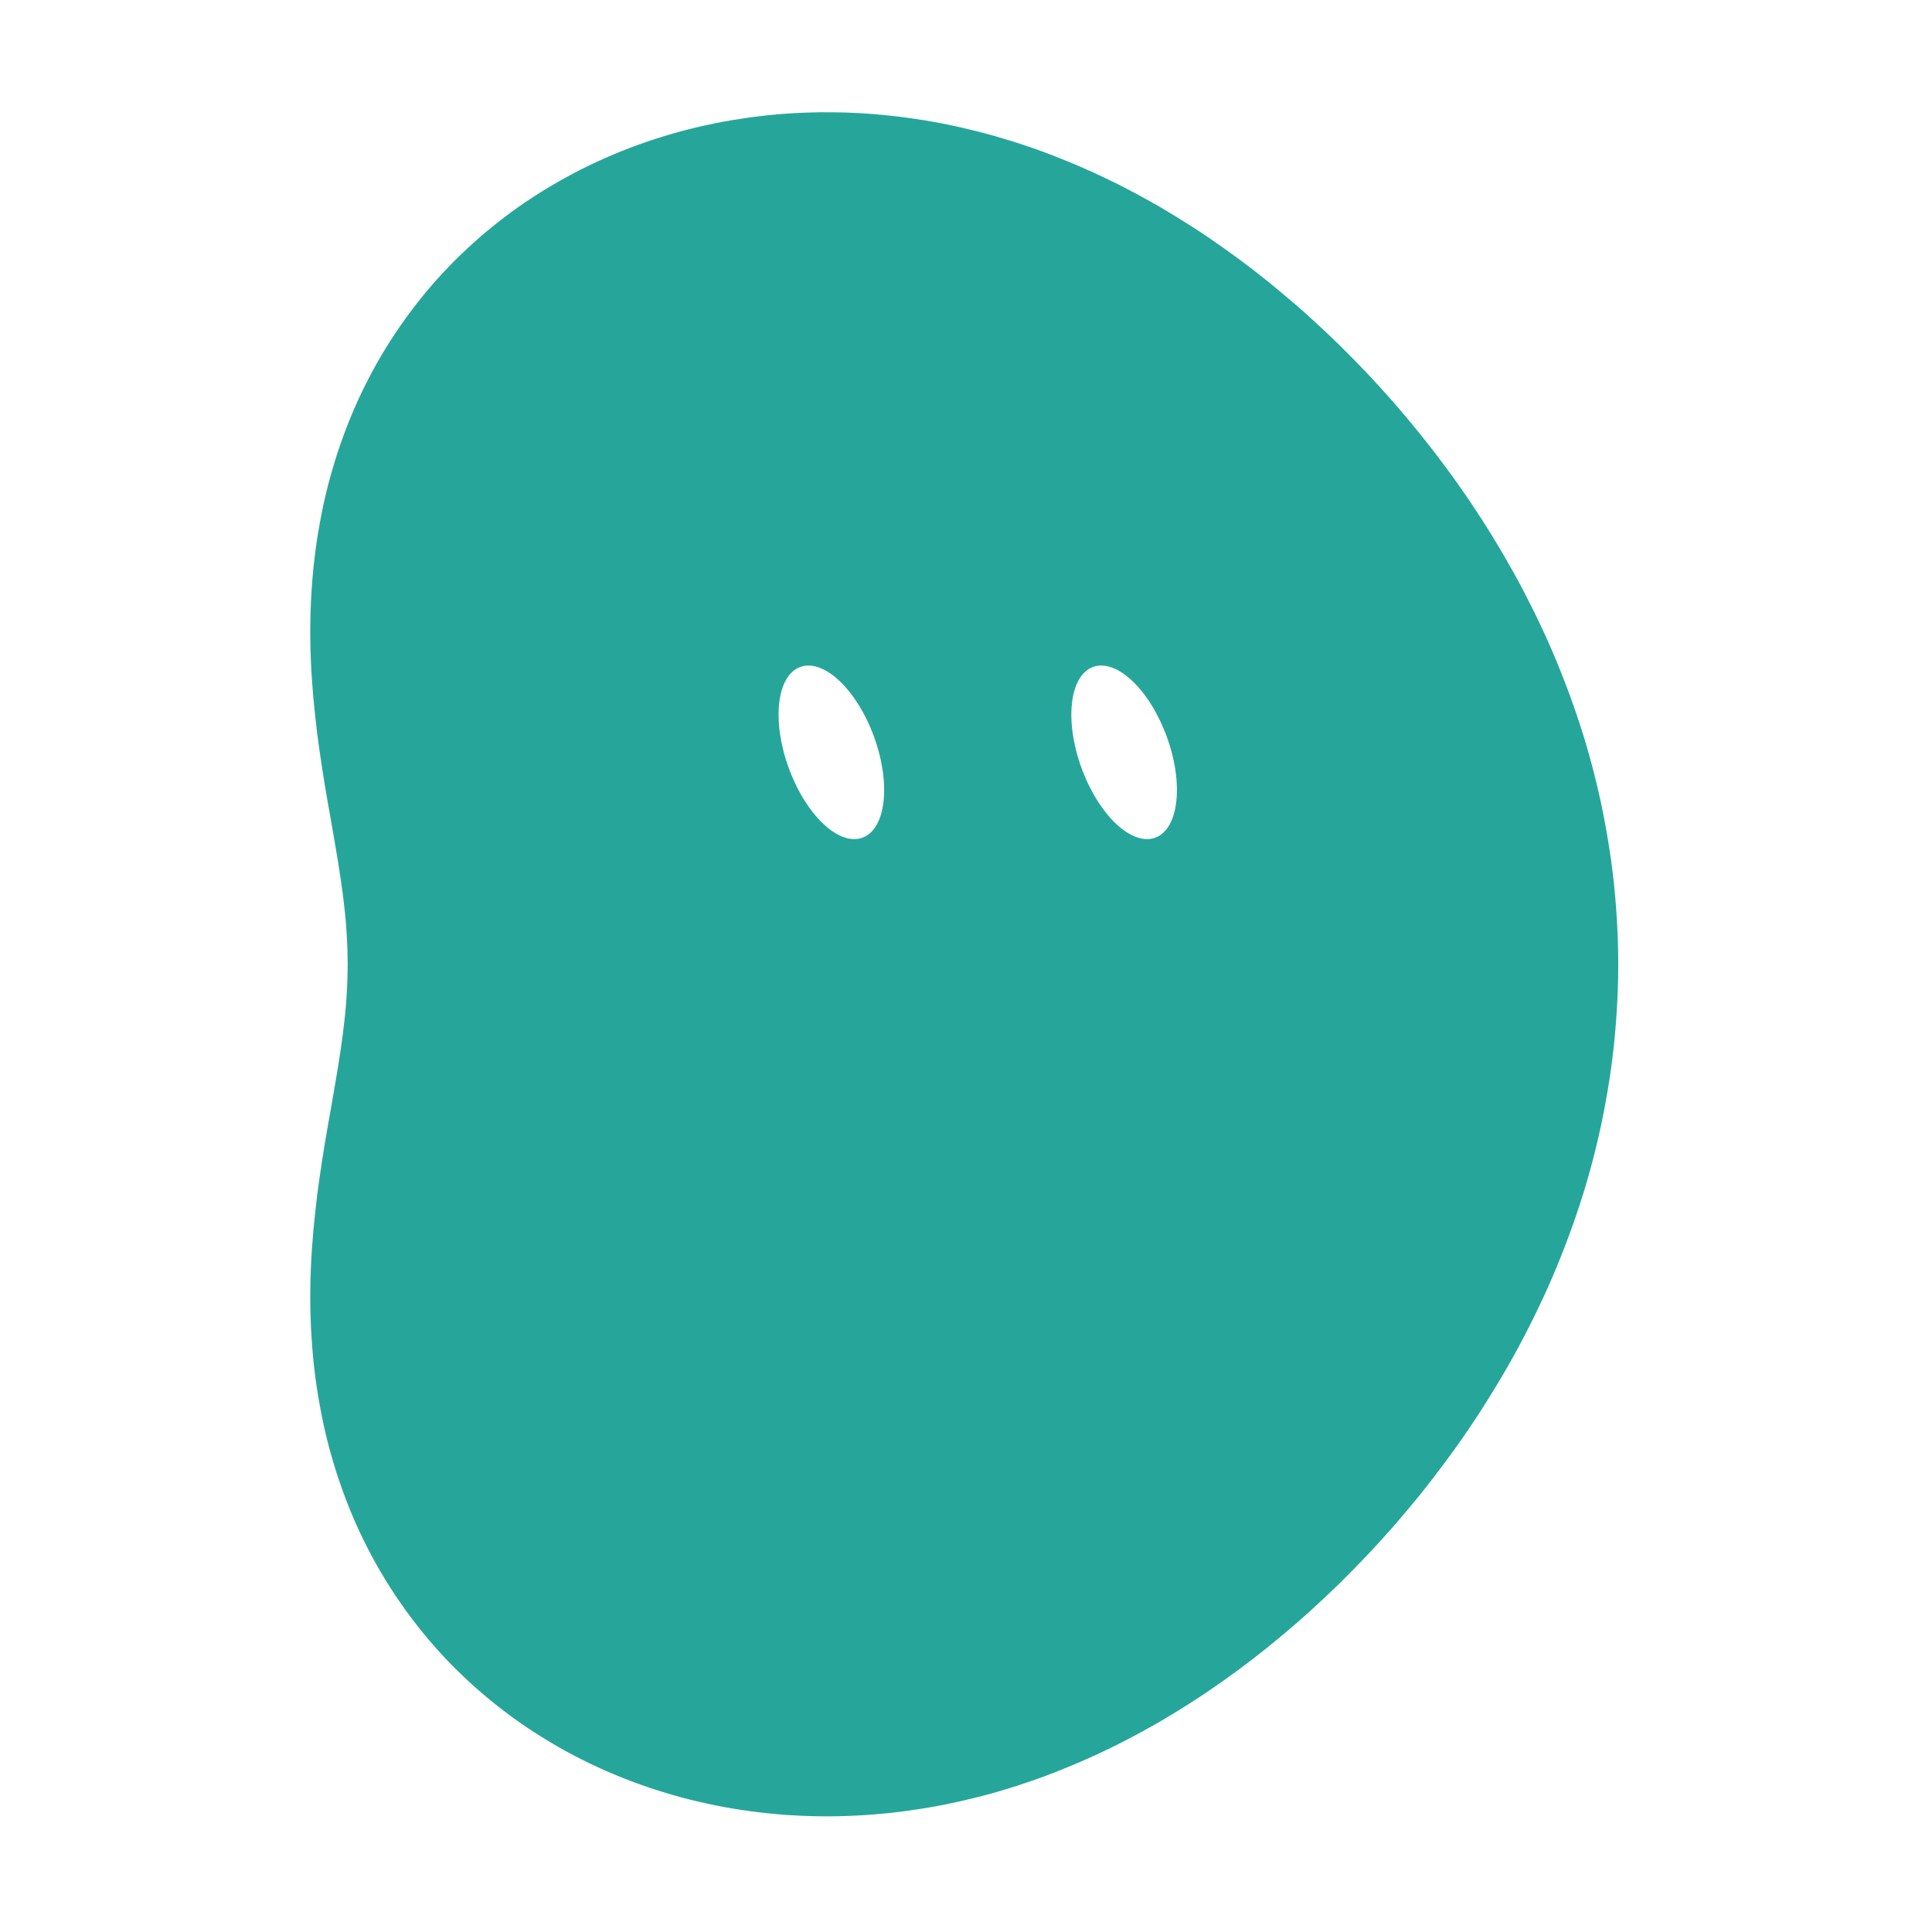
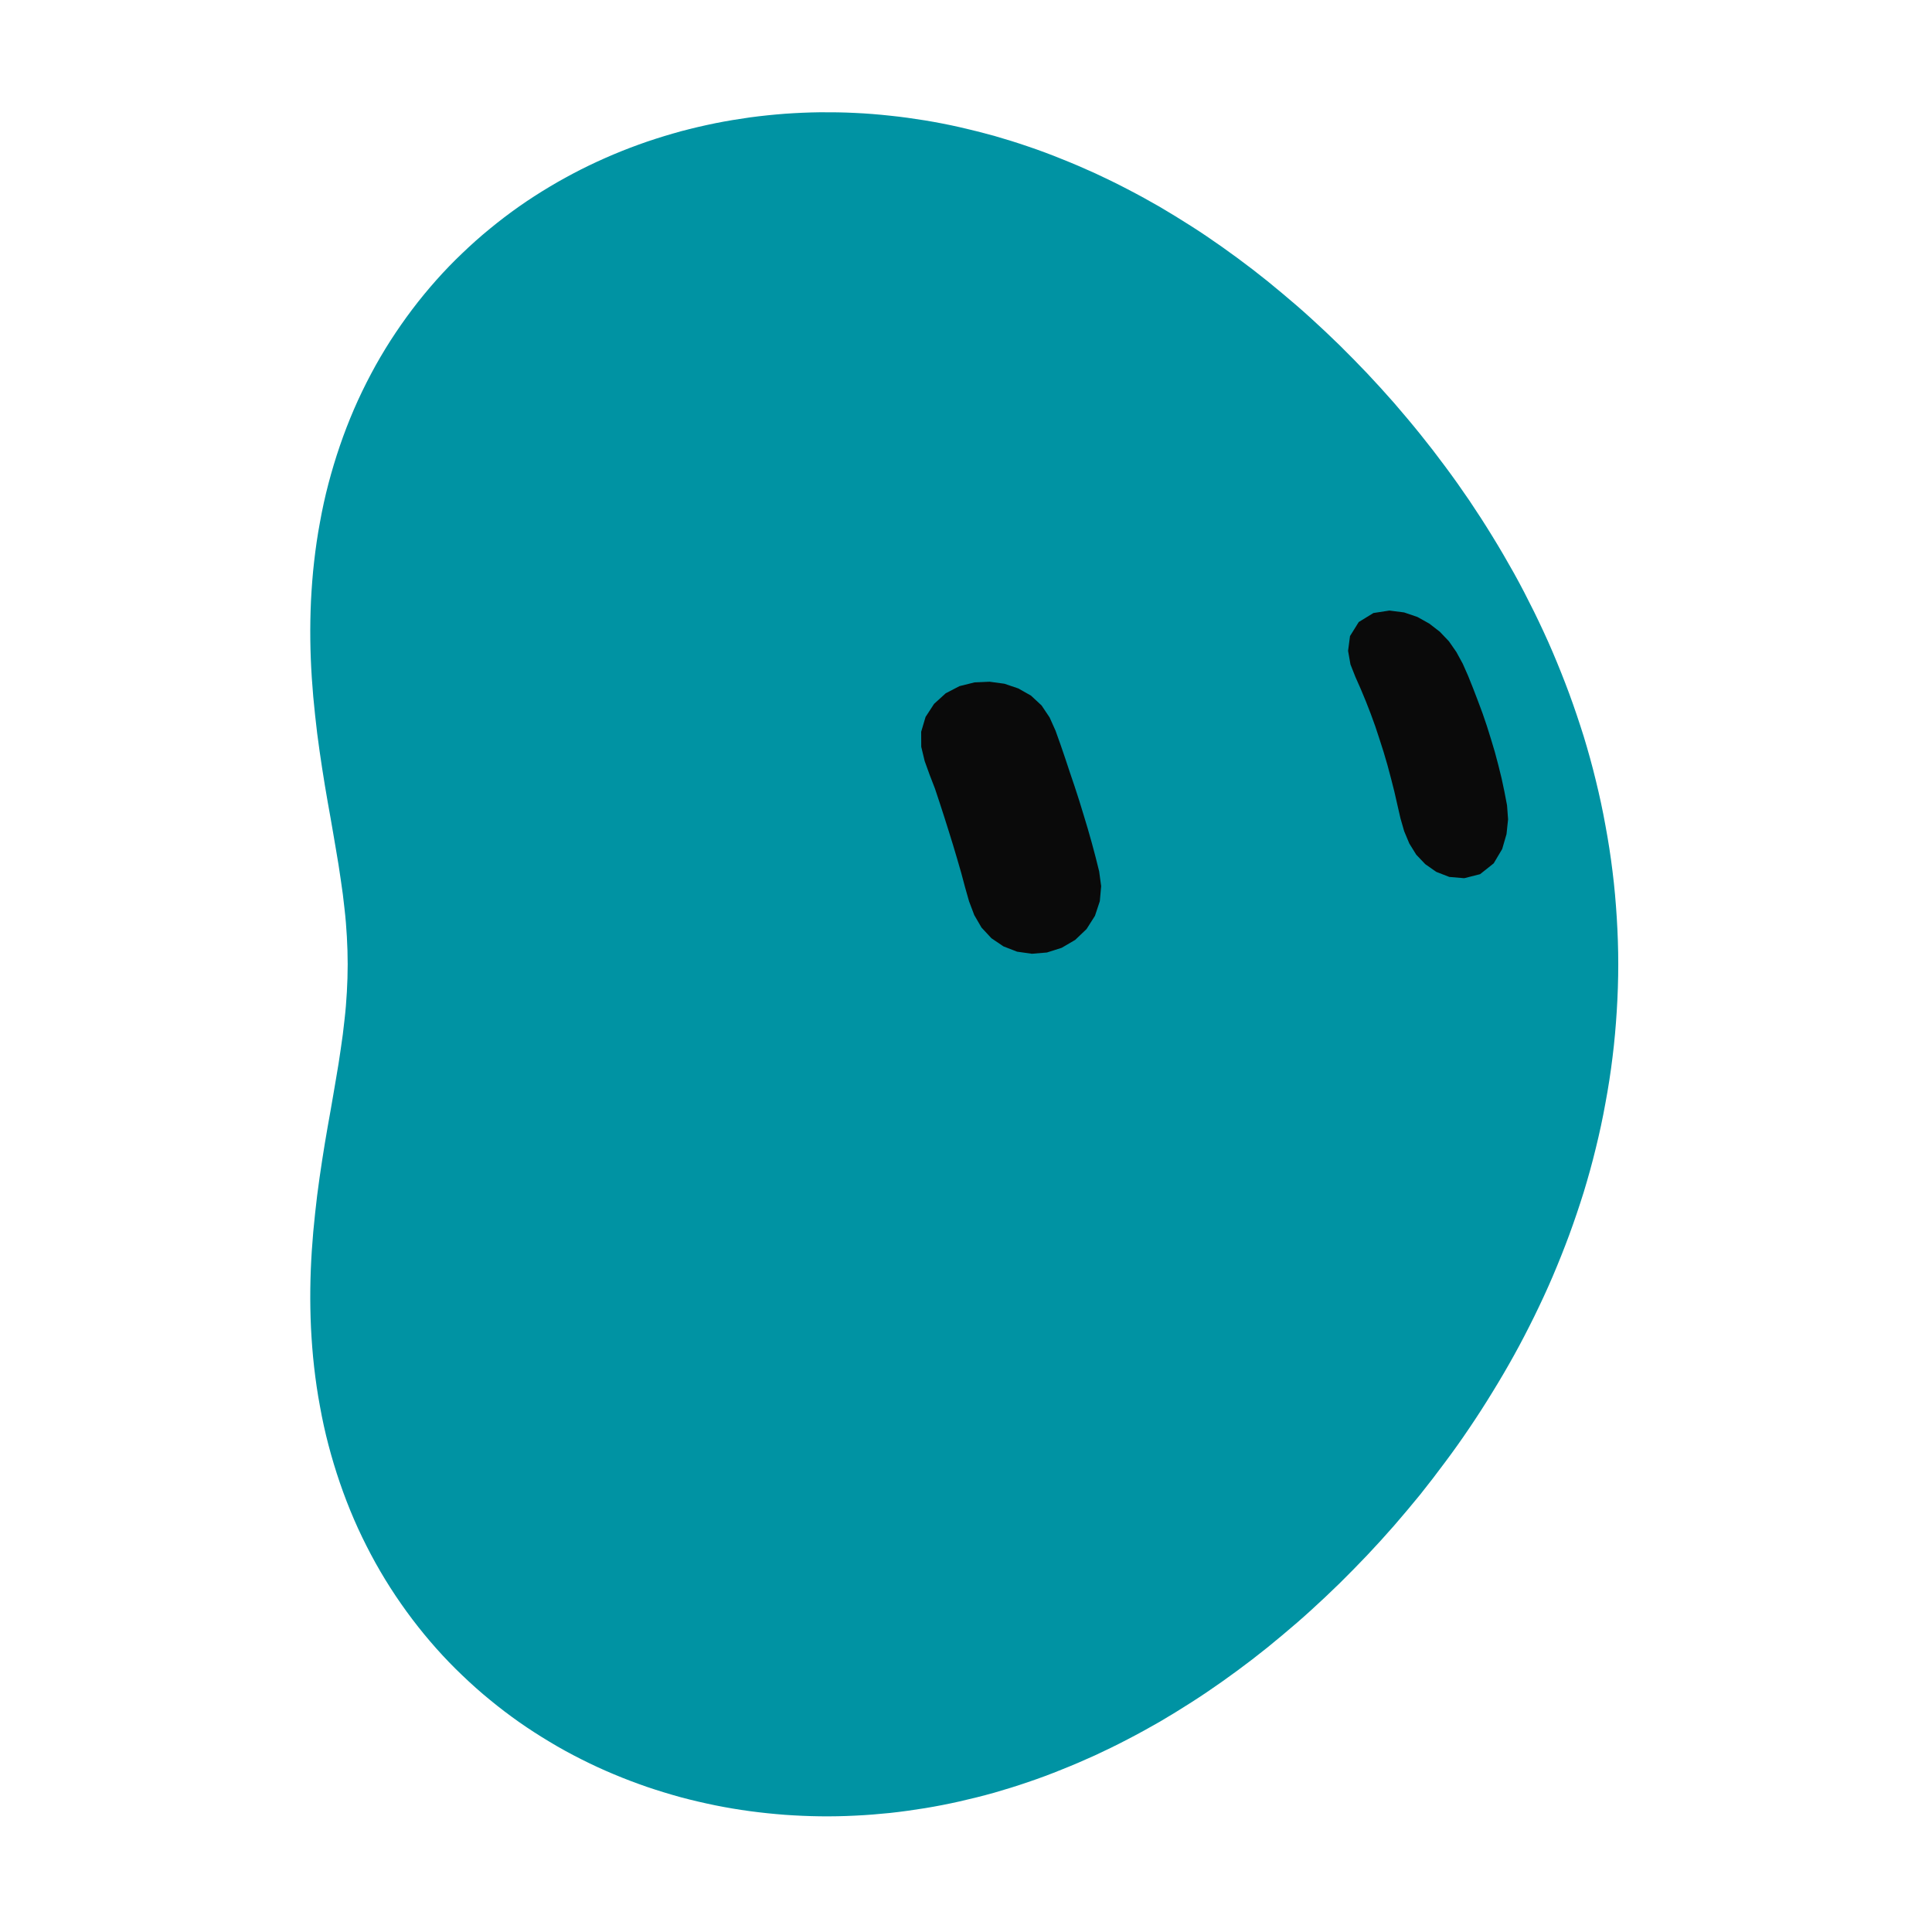
<svg xmlns="http://www.w3.org/2000/svg" width="229" height="229" viewBox="-15 -15 259 259">
  <g class="grok-bot-mark" data-official-id="bean" data-picker-shape="vertical-oval">
-     <path class="grok-bot-mark__compound" fill="#26A69A" fill-rule="evenodd" d="M201.94 114.27C201.94 116.35 201.87 118.44 201.74 120.53C201.61 122.6 201.43 124.68 201.17 126.74C200.92 128.8 200.6 130.85 200.22 132.88C199.86 134.91 199.42 136.93 198.93 138.92C198.45 140.91 197.9 142.88 197.31 144.82C196.7 146.77 196.05 148.69 195.36 150.57C194.66 152.46 193.92 154.31 193.14 156.14C192.36 157.97 191.52 159.76 190.66 161.52C189.79 163.28 188.9 165.01 187.96 166.7C187.02 168.4 186.05 170.05 185.05 171.67C184.06 173.29 183.03 174.89 181.98 176.44C180.93 178 179.85 179.52 178.74 181C177.64 182.49 176.52 183.94 175.38 185.37C174.23 186.78 173.06 188.17 171.89 189.52C170.7 190.88 169.5 192.2 168.28 193.49C167.06 194.77 165.82 196.04 164.58 197.26C163.32 198.49 162.06 199.68 160.77 200.85C159.5 202.01 158.2 203.13 156.88 204.23C155.58 205.33 154.25 206.4 152.91 207.43C151.57 208.46 150.21 209.46 148.84 210.43C147.48 211.39 146.1 212.33 144.7 213.22C143.3 214.12 141.89 214.98 140.48 215.81C139.05 216.63 137.62 217.42 136.17 218.17C134.72 218.93 133.26 219.64 131.79 220.32C130.32 220.99 128.83 221.63 127.34 222.22C125.85 222.83 124.34 223.39 122.83 223.9C121.32 224.42 119.8 224.89 118.27 225.33C116.74 225.76 115.2 226.14 113.66 226.49C112.12 226.84 110.57 227.14 109 227.4C107.45 227.65 105.89 227.87 104.33 228.04C102.76 228.2 101.2 228.33 99.63 228.4C98.07 228.48 96.49 228.51 94.92 228.49C93.35 228.47 91.79 228.4 90.22 228.29C88.66 228.17 87.1 228.01 85.53 227.8C83.98 227.59 82.43 227.33 80.89 227.02C79.34 226.7 77.81 226.35 76.28 225.94C74.76 225.52 73.24 225.06 71.74 224.55C70.24 224.03 68.75 223.47 67.28 222.85C65.81 222.24 64.35 221.56 62.92 220.84C61.49 220.12 60.07 219.35 58.69 218.51C57.3 217.68 55.93 216.8 54.59 215.86C53.27 214.93 51.95 213.93 50.69 212.89C49.41 211.85 48.17 210.74 46.97 209.59C45.77 208.45 44.6 207.24 43.49 205.99C42.37 204.73 41.3 203.43 40.27 202.07C39.25 200.72 38.27 199.32 37.34 197.87C36.42 196.43 35.54 194.93 34.73 193.4C33.92 191.87 33.15 190.29 32.46 188.69C31.77 187.09 31.13 185.44 30.56 183.77C29.99 182.11 29.48 180.42 29.03 178.7C28.58 176.99 28.2 175.25 27.89 173.51C27.56 171.77 27.31 170.01 27.11 168.26C26.91 166.51 26.78 164.74 26.69 163C26.61 161.25 26.58 159.51 26.6 157.78C26.62 156.06 26.69 154.34 26.8 152.66C26.91 150.98 27.06 149.31 27.24 147.68C27.41 146.05 27.61 144.45 27.84 142.87C28.06 141.3 28.31 139.76 28.55 138.26C28.8 136.75 29.06 135.29 29.32 133.85C29.56 132.41 29.82 131.02 30.04 129.65C30.28 128.27 30.5 126.94 30.68 125.63C30.88 124.31 31.05 123.03 31.18 121.75C31.33 120.47 31.43 119.23 31.5 117.98C31.57 116.74 31.61 115.51 31.61 114.27C31.61 113.04 31.57 111.8 31.5 110.56C31.43 109.31 31.33 108.07 31.18 106.79C31.05 105.51 30.88 104.23 30.68 102.92C30.5 101.61 30.28 100.27 30.04 98.89C29.82 97.52 29.56 96.13 29.32 94.69C29.06 93.26 28.8 91.79 28.55 90.28C28.31 88.78 28.06 87.24 27.84 85.67C27.61 84.11 27.41 82.49 27.24 80.86C27.06 79.23 26.91 77.56 26.8 75.88C26.69 74.2 26.62 72.48 26.6 70.76C26.58 69.03 26.61 67.29 26.69 65.54C26.78 63.8 26.91 62.03 27.11 60.29C27.31 58.53 27.56 56.77 27.89 55.03C28.2 53.29 28.58 51.55 29.03 49.84C29.48 48.13 29.99 46.43 30.56 44.77C31.13 43.1 31.77 41.45 32.46 39.85C33.15 38.25 33.92 36.67 34.73 35.14C35.54 33.61 36.42 32.11 37.34 30.67C38.27 29.23 39.25 27.82 40.27 26.47C41.3 25.11 42.37 23.81 43.49 22.55C44.6 21.3 45.77 20.09 46.97 18.95C48.17 17.8 49.41 16.69 50.69 15.65C51.95 14.61 53.27 13.61 54.59 12.68C55.93 11.74 57.3 10.86 58.69 10.03C60.07 9.2 61.49 8.43 62.92 7.7C64.35 6.98 65.81 6.31 67.28 5.69C68.75 5.07 70.24 4.51 71.74 3.99C73.24 3.48 74.76 3.02 76.28 2.6C77.81 2.19 79.34 1.84 80.89 1.52C82.43 1.21 83.98 0.96 85.53 0.74C87.1 0.53 88.66 0.37 90.22 0.25C91.79 0.14 93.35 0.07 94.92 0.05C96.49 0.04 98.07 0.06 99.63 0.14C101.2 0.21 102.76 0.34 104.33 0.51C105.89 0.67 107.45 0.89 109 1.14C110.57 1.4 112.12 1.7 113.66 2.05C115.2 2.4 116.74 2.79 118.27 3.21C119.8 3.65 121.32 4.12 122.83 4.64C124.34 5.15 125.85 5.71 127.34 6.32C128.83 6.91 130.32 7.55 131.79 8.22C133.26 8.9 134.72 9.61 136.17 10.37C137.62 11.12 139.05 11.91 140.48 12.73C141.89 13.56 143.3 14.43 144.7 15.32C146.1 16.21 147.48 17.15 148.84 18.11C150.21 19.08 151.57 20.08 152.91 21.11C154.25 22.14 155.58 23.21 156.88 24.31C158.2 25.41 159.5 26.53 160.77 27.69C162.06 28.86 163.32 30.05 164.58 31.28C165.82 32.5 167.06 33.77 168.28 35.05C169.5 36.35 170.7 37.66 171.89 39.02C173.06 40.38 174.23 41.76 175.38 43.19C176.52 44.6 177.64 46.05 178.74 47.54C179.85 49.03 180.93 50.55 181.98 52.1C183.03 53.66 184.06 55.25 185.05 56.87C186.05 58.49 187.02 60.16 187.96 61.84C188.9 63.53 189.79 65.26 190.66 67.02C191.52 68.78 192.36 70.57 193.14 72.4C193.92 74.23 194.66 76.08 195.36 77.97C196.05 79.85 196.7 81.78 197.31 83.72C197.9 85.66 198.45 87.63 198.93 89.62C199.42 91.62 199.86 93.63 200.22 95.66C200.6 97.69 200.92 99.74 201.17 101.8C201.43 103.86 201.61 105.94 201.74 108.02C201.87 110.1 201.94 112.19 201.94 114.27Z M 92.29,74.41 A 6.09,12.18 -20 0,1 102.17,83.77 A 6.09,12.18 -20 0,1 100.62,97.30 A 6.09,12.18 -20 0,1 90.73,87.94 A 6.09,12.18 -20 0,1 92.29,74.41 Z M 131.53,74.41 A 6.09,12.18 -20 0,1 141.42,83.77 A 6.09,12.18 -20 0,1 139.86,97.30 A 6.09,12.18 -20 0,1 129.98,87.94 A 6.09,12.18 -20 0,1 131.53,74.41 Z" />
+     <path class="grok-bot-mark__head" fill="#0093A3" d="M201.94 114.27C201.94 116.35 201.87 118.44 201.74 120.53C201.61 122.6 201.43 124.68 201.17 126.74C200.92 128.8 200.6 130.85 200.22 132.88C199.86 134.91 199.42 136.93 198.93 138.92C198.45 140.91 197.9 142.88 197.31 144.82C196.7 146.77 196.05 148.69 195.36 150.57C194.66 152.46 193.92 154.31 193.14 156.14C192.36 157.97 191.52 159.76 190.66 161.52C189.79 163.28 188.9 165.01 187.96 166.7C187.02 168.4 186.05 170.05 185.05 171.67C184.06 173.29 183.03 174.89 181.98 176.44C180.93 178 179.85 179.52 178.74 181C177.64 182.49 176.52 183.94 175.38 185.37C174.23 186.78 173.06 188.17 171.89 189.52C170.7 190.88 169.5 192.2 168.28 193.49C167.06 194.77 165.82 196.04 164.58 197.26C163.32 198.49 162.06 199.68 160.77 200.85C159.5 202.01 158.2 203.13 156.88 204.23C155.58 205.33 154.25 206.4 152.91 207.43C151.57 208.46 150.21 209.46 148.84 210.43C147.48 211.39 146.1 212.33 144.7 213.22C143.3 214.12 141.89 214.98 140.48 215.81C139.05 216.63 137.62 217.42 136.17 218.17C134.72 218.93 133.26 219.64 131.79 220.32C130.32 220.99 128.83 221.63 127.34 222.22C125.85 222.83 124.34 223.39 122.83 223.9C121.32 224.42 119.8 224.89 118.27 225.33C116.74 225.76 115.2 226.14 113.66 226.49C112.12 226.84 110.57 227.14 109 227.4C107.45 227.65 105.89 227.87 104.33 228.04C102.76 228.2 101.2 228.33 99.63 228.4C98.07 228.48 96.49 228.51 94.92 228.49C93.35 228.47 91.79 228.4 90.22 228.29C88.66 228.17 87.1 228.01 85.53 227.8C83.98 227.59 82.43 227.33 80.89 227.02C79.34 226.7 77.81 226.35 76.28 225.94C74.76 225.52 73.24 225.06 71.74 224.55C70.24 224.03 68.75 223.47 67.28 222.85C65.81 222.24 64.35 221.56 62.92 220.84C61.49 220.12 60.07 219.35 58.69 218.51C57.3 217.68 55.93 216.8 54.59 215.86C53.27 214.93 51.95 213.93 50.69 212.89C49.41 211.85 48.17 210.74 46.97 209.59C45.77 208.45 44.6 207.24 43.49 205.99C42.37 204.73 41.3 203.43 40.27 202.07C39.25 200.72 38.27 199.32 37.34 197.87C36.42 196.43 35.54 194.93 34.73 193.4C33.92 191.87 33.15 190.29 32.46 188.69C31.77 187.09 31.13 185.44 30.56 183.77C29.99 182.11 29.48 180.42 29.03 178.7C28.58 176.99 28.2 175.25 27.89 173.51C27.56 171.77 27.31 170.01 27.11 168.26C26.91 166.51 26.78 164.74 26.69 163C26.61 161.25 26.58 159.51 26.6 157.78C26.62 156.06 26.69 154.34 26.8 152.66C26.91 150.98 27.06 149.31 27.24 147.68C27.41 146.05 27.61 144.45 27.84 142.87C28.06 141.3 28.31 139.76 28.55 138.26C28.8 136.75 29.06 135.29 29.32 133.85C29.56 132.41 29.82 131.02 30.04 129.65C30.28 128.27 30.5 126.94 30.68 125.63C30.88 124.31 31.05 123.03 31.18 121.75C31.33 120.47 31.43 119.23 31.5 117.98C31.57 116.74 31.61 115.51 31.61 114.27C31.61 113.04 31.57 111.8 31.5 110.56C31.43 109.31 31.33 108.07 31.18 106.79C31.05 105.51 30.88 104.23 30.68 102.92C30.5 101.61 30.28 100.27 30.04 98.89C29.82 97.52 29.56 96.13 29.32 94.69C29.06 93.26 28.8 91.79 28.55 90.28C28.31 88.78 28.06 87.24 27.84 85.67C27.61 84.11 27.41 82.49 27.24 80.86C27.06 79.23 26.91 77.56 26.8 75.88C26.69 74.2 26.62 72.48 26.6 70.76C26.58 69.03 26.61 67.29 26.69 65.54C26.78 63.8 26.91 62.03 27.11 60.29C27.31 58.53 27.56 56.77 27.89 55.03C28.2 53.29 28.58 51.55 29.03 49.84C29.48 48.13 29.99 46.43 30.56 44.77C31.13 43.1 31.77 41.45 32.46 39.85C33.15 38.25 33.92 36.67 34.73 35.14C35.54 33.61 36.42 32.11 37.34 30.67C38.27 29.23 39.25 27.82 40.27 26.47C41.3 25.11 42.37 23.81 43.49 22.55C44.6 21.3 45.77 20.09 46.97 18.95C48.17 17.8 49.41 16.69 50.69 15.65C51.95 14.61 53.27 13.61 54.59 12.68C55.93 11.74 57.3 10.86 58.69 10.03C60.07 9.2 61.49 8.43 62.92 7.7C64.35 6.98 65.81 6.31 67.28 5.69C68.75 5.07 70.24 4.51 71.74 3.99C73.24 3.48 74.76 3.02 76.28 2.6C77.81 2.19 79.34 1.84 80.89 1.52C82.43 1.21 83.98 0.96 85.53 0.74C87.1 0.53 88.66 0.37 90.22 0.25C91.79 0.14 93.35 0.07 94.92 0.05C96.49 0.04 98.07 0.06 99.63 0.14C101.2 0.21 102.76 0.34 104.33 0.51C105.89 0.67 107.45 0.89 109 1.14C110.57 1.4 112.12 1.7 113.66 2.05C115.2 2.4 116.74 2.79 118.27 3.21C119.8 3.65 121.32 4.12 122.83 4.64C124.34 5.15 125.85 5.71 127.34 6.32C128.83 6.91 130.32 7.55 131.79 8.22C133.26 8.9 134.72 9.61 136.17 10.37C137.62 11.12 139.05 11.91 140.48 12.73C141.89 13.56 143.3 14.43 144.7 15.32C146.1 16.21 147.48 17.15 148.84 18.11C150.21 19.08 151.57 20.08 152.91 21.11C154.25 22.14 155.58 23.21 156.88 24.31C158.2 25.41 159.5 26.53 160.77 27.69C162.06 28.86 163.32 30.05 164.58 31.28C165.82 32.5 167.06 33.77 168.28 35.05C169.5 36.35 170.7 37.66 171.89 39.02C173.06 40.38 174.23 41.76 175.38 43.19C176.52 44.6 177.64 46.05 178.74 47.54C179.85 49.03 180.93 50.55 181.98 52.1C183.03 53.66 184.06 55.25 185.05 56.87C186.05 58.49 187.02 60.16 187.96 61.84C188.9 63.53 189.79 65.26 190.66 67.02C191.52 68.78 192.36 70.57 193.14 72.4C193.92 74.23 194.66 76.08 195.36 77.97C196.05 79.85 196.7 81.78 197.31 83.72C197.9 85.66 198.45 87.63 198.93 89.62C199.42 91.62 199.86 93.63 200.22 95.66C200.6 97.69 200.92 99.74 201.17 101.8C201.43 103.86 201.61 105.94 201.74 108.02C201.87 110.1 201.94 112.19 201.94 114.27Z" />
+     <path class="grok-bot-mark__eye grok-bot-mark__eye--left" fill="#0A0A0A" d="M117.66 76.39L119.65 76.66L121.51 77.29L123.21 78.25L124.63 79.57L125.71 81.18L126.51 82.97L127.17 84.82L127.81 86.69L128.43 88.56L129.06 90.42L129.67 92.30L130.25 94.19L130.82 96.08L131.36 97.98L131.87 99.89L132.35 101.81L132.62 103.80L132.44 105.81L131.79 107.77L130.66 109.55L129.14 111.00L127.33 112.06L125.35 112.69L123.33 112.86L121.35 112.58L119.52 111.87L117.91 110.78L116.58 109.35L115.61 107.68L114.91 105.83L114.37 103.93L113.86 102.02L113.31 100.12L112.75 98.24L112.16 96.34L111.57 94.47L110.96 92.59L110.34 90.72L109.63 88.88L108.96 87.03L108.50 85.11L108.49 83.10L109.08 81.11L110.22 79.36L111.78 77.94L113.63 76.98L115.64 76.48Z" />
+     <path class="grok-bot-mark__eye grok-bot-mark__eye--right" fill="#0A0A0A" d="M171.26 66.85L173.23 67.10L175.02 67.71L176.61 68.60L178.02 69.69L179.24 70.97L180.24 72.41L181.09 73.97L181.81 75.60L182.48 77.27L183.12 78.94L183.75 80.63L184.33 82.33L184.87 84.06L185.39 85.79L185.86 87.56L186.30 89.34L186.68 91.13L187.03 92.96L187.17 94.84L186.96 96.82L186.38 98.82L185.24 100.74L183.42 102.19L181.29 102.73L179.29 102.56L177.54 101.88L176.07 100.85L174.86 99.58L173.93 98.08L173.24 96.43L172.74 94.69L172.33 92.90L171.92 91.10L171.47 89.33L171.00 87.57L170.49 85.83L169.94 84.11L169.37 82.38L168.76 80.70L168.11 79.03L167.42 77.37L166.70 75.74L166.04 74.07L165.72 72.25L165.98 70.27L167.15 68.39L169.12 67.18Z" />
  </g>
</svg>
